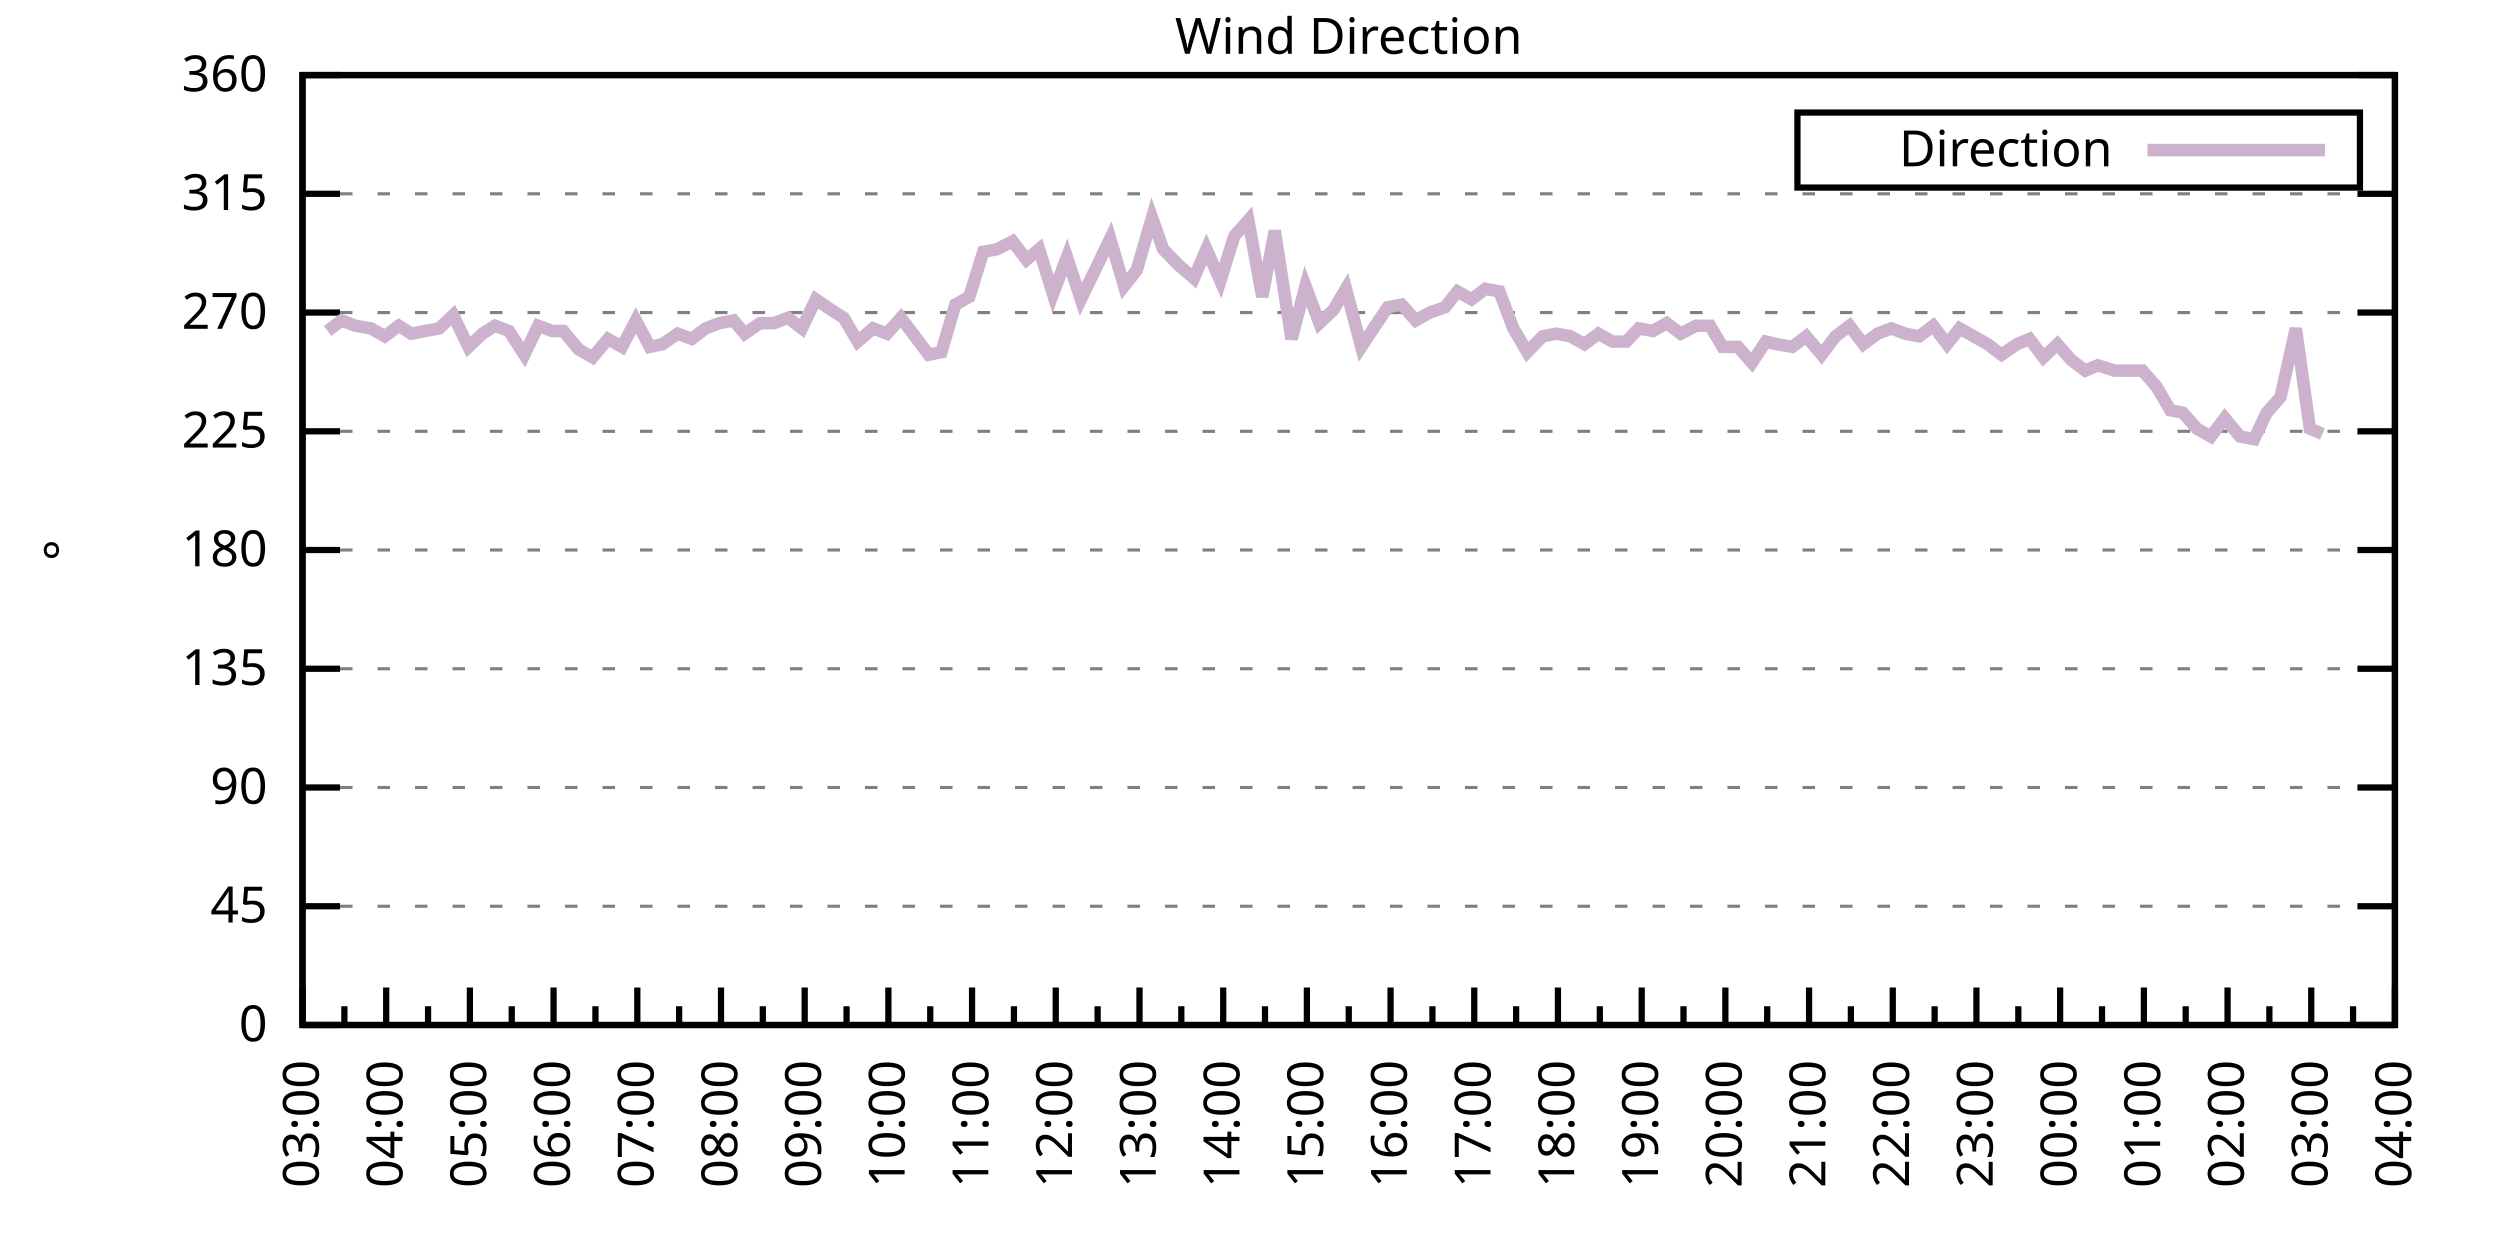
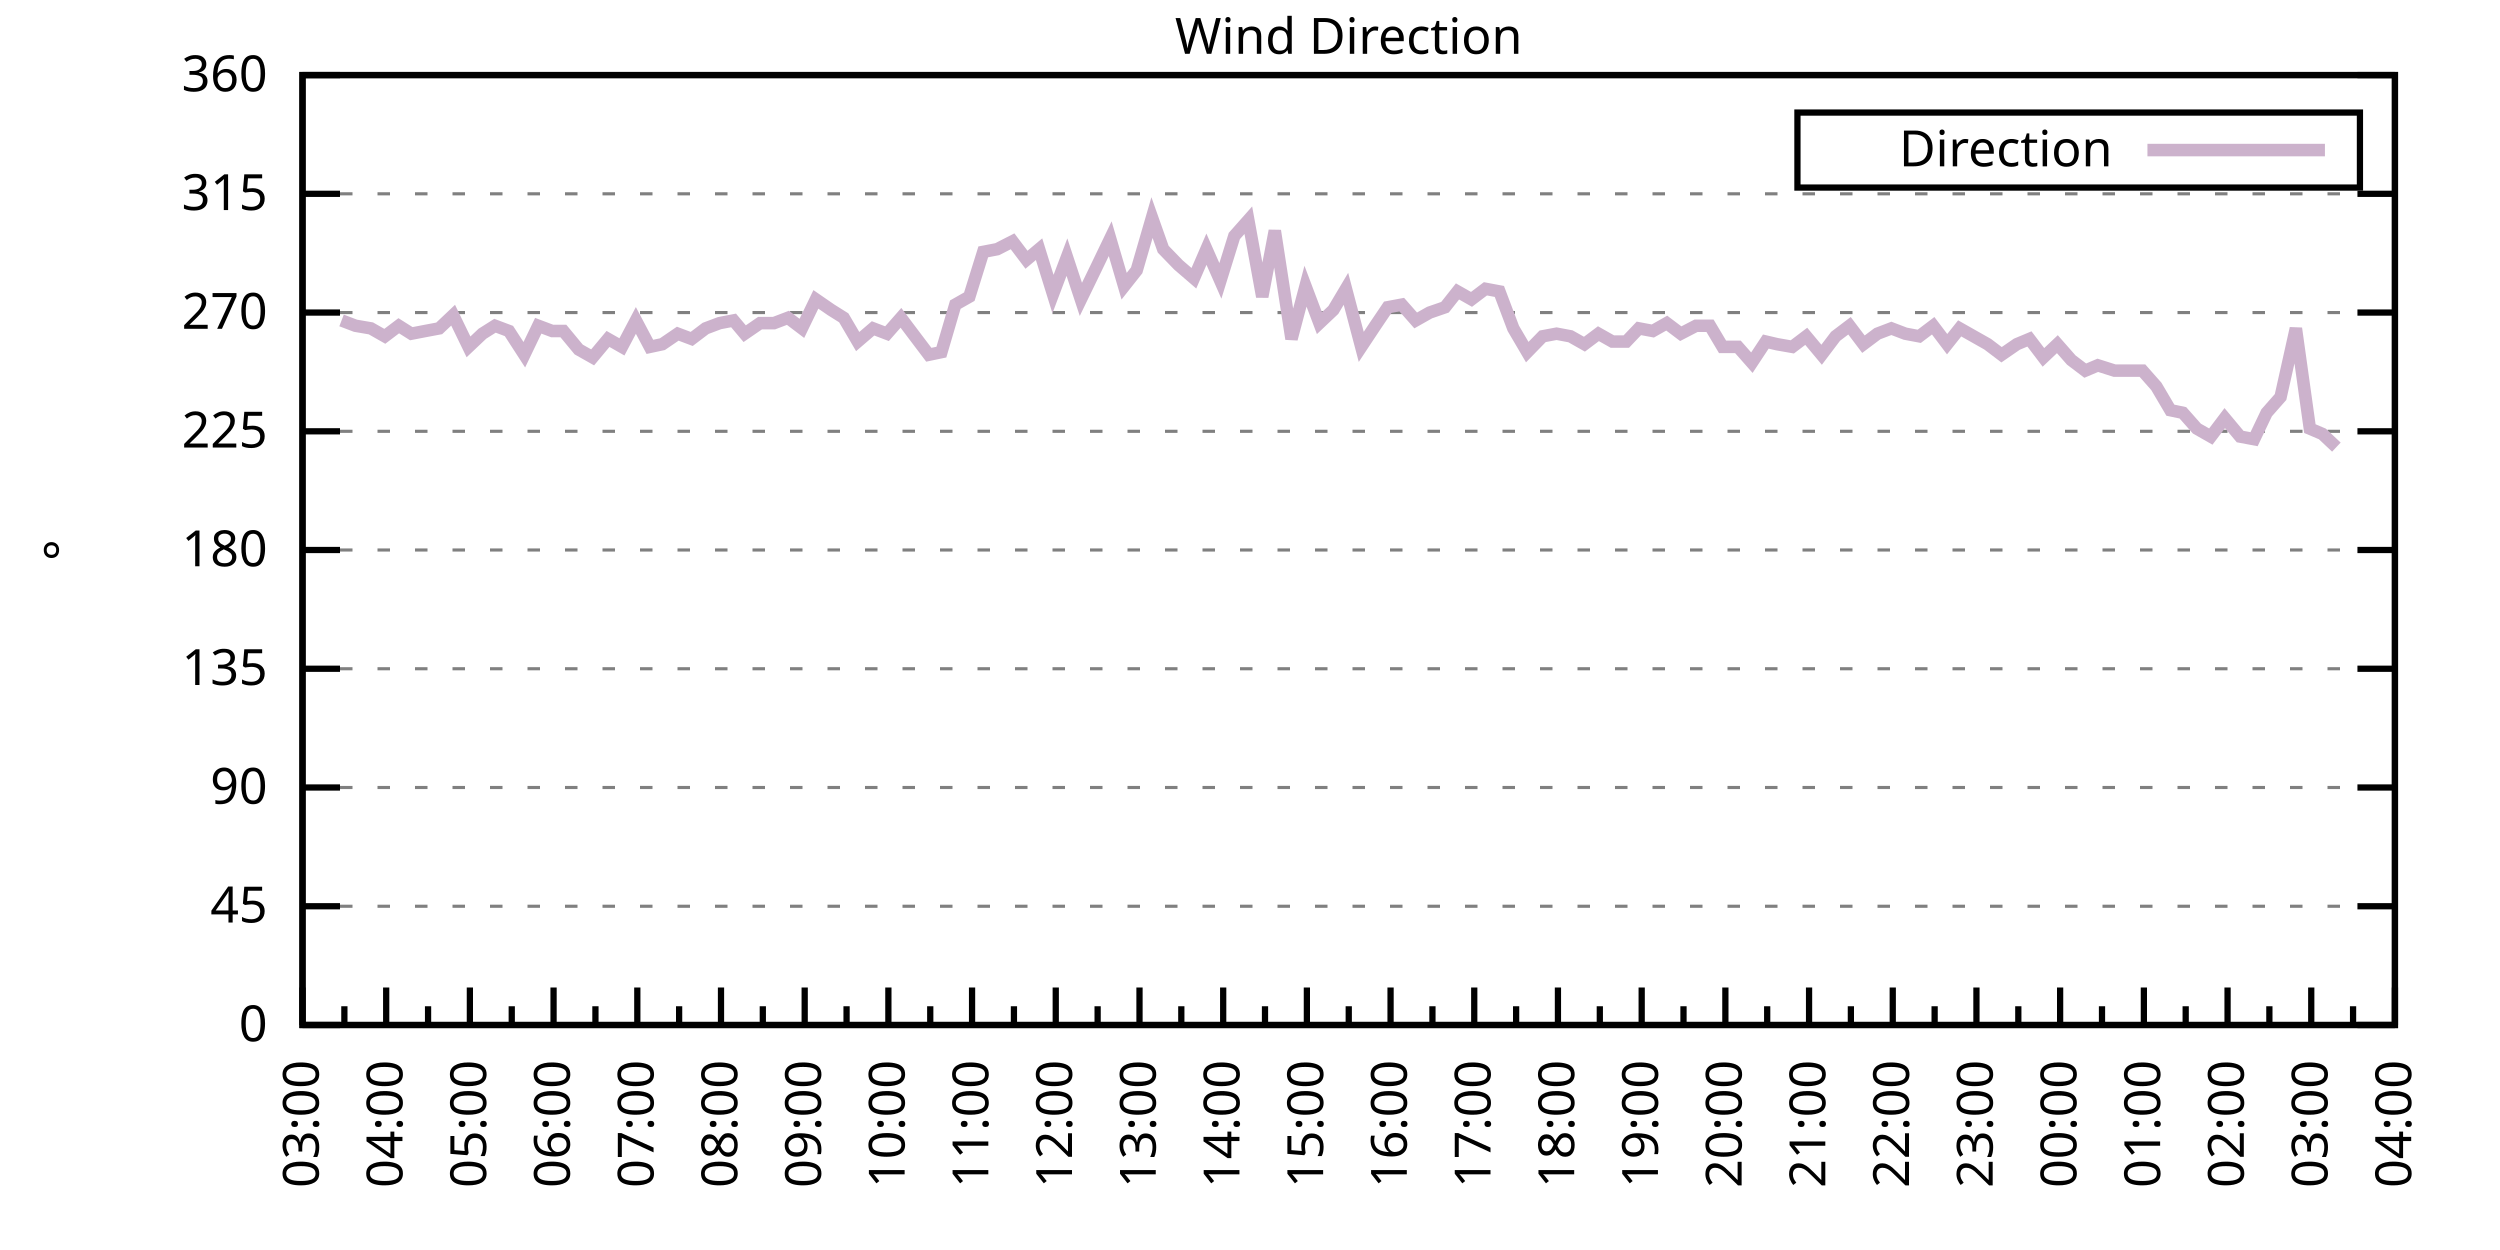
<svg xmlns="http://www.w3.org/2000/svg" xmlns:xlink="http://www.w3.org/1999/xlink" width="400" height="200" viewBox="0 0 400 200">
  <g id="gnuplot_canvas">
    <rect x="0" y="0" width="400" height="200" fill="none" />
    <defs>
      <circle id="gpDot" r="0.5" stroke-width="0.5" stroke="currentColor" />
      <path id="gpPt0" stroke-width="0.333" stroke="currentColor" d="M-1,0 h2 M0,-1 v2" />
      <path id="gpPt1" stroke-width="0.333" stroke="currentColor" d="M-1,-1 L1,1 M1,-1 L-1,1" />
      <path id="gpPt2" stroke-width="0.333" stroke="currentColor" d="M-1,0 L1,0 M0,-1 L0,1 M-1,-1 L1,1 M-1,1 L1,-1" />
      <rect id="gpPt3" stroke-width="0.333" stroke="currentColor" x="-1" y="-1" width="2" height="2" />
      <rect id="gpPt4" stroke-width="0.333" stroke="currentColor" fill="currentColor" x="-1" y="-1" width="2" height="2" />
      <circle id="gpPt5" stroke-width="0.333" stroke="currentColor" cx="0" cy="0" r="1" />
      <use xlink:href="#gpPt5" id="gpPt6" fill="currentColor" stroke="none" />
      <path id="gpPt7" stroke-width="0.333" stroke="currentColor" d="M0,-1.33 L-1.33,0.67 L1.33,0.67 z" />
      <use xlink:href="#gpPt7" id="gpPt8" fill="currentColor" stroke="none" />
      <use xlink:href="#gpPt7" id="gpPt9" stroke="currentColor" transform="rotate(180)" />
      <use xlink:href="#gpPt9" id="gpPt10" fill="currentColor" stroke="none" />
      <use xlink:href="#gpPt3" id="gpPt11" stroke="currentColor" transform="rotate(45)" />
      <use xlink:href="#gpPt11" id="gpPt12" fill="currentColor" stroke="none" />
      <path id="gpPt13" stroke-width="0.333" stroke="currentColor" d="M0,1.330 L1.265,0.411 L0.782,-1.067 L-0.782,-1.076 L-1.265,0.411 z" />
      <use xlink:href="#gpPt13" id="gpPt14" fill="currentColor" stroke="none" />
      <filter id="textbox" filterUnits="objectBoundingBox" x="0" y="0" height="1" width="1">
        <feFlood flood-color="white" flood-opacity="1" result="bgnd" />
        <feComposite in="SourceGraphic" in2="bgnd" operator="atop" />
      </filter>
      <filter id="greybox" filterUnits="objectBoundingBox" x="0" y="0" height="1" width="1">
        <feFlood flood-color="lightgrey" flood-opacity="1" result="grey" />
        <feComposite in="SourceGraphic" in2="grey" operator="atop" />
      </filter>
    </defs>
    <g fill="none" color="white" stroke="currentColor" stroke-width="1.00" stroke-linecap="butt" stroke-linejoin="miter">
</g>
    <g fill="none" color="black" stroke="currentColor" stroke-width="1.00" stroke-linecap="butt" stroke-linejoin="miter">
      <g stroke="none" shape-rendering="crispEdges">
        <polygon fill="rgb(255, 255, 255)" points="48.40,164.00 383.18,164.00 383.18,12.02 48.40,12.02 " />
      </g>
    </g>
    <g fill="none" color="black" stroke="currentColor" stroke-width="1.00" stroke-linecap="butt" stroke-linejoin="miter">
</g>
    <g fill="none" color="black" stroke="black" stroke-width="0.50" stroke-linecap="butt" stroke-linejoin="miter">
</g>
    <g fill="none" color="gray" stroke="currentColor" stroke-width="0.50" stroke-linecap="butt" stroke-linejoin="miter">
      <path stroke="gray" stroke-dasharray="2,4" class="gridline" d="M48.40,164.00 L383.19,164.00  " />
    </g>
    <g fill="none" color="gray" stroke="gray" stroke-width="1.00" stroke-linecap="butt" stroke-linejoin="miter">
</g>
    <g fill="none" color="black" stroke="currentColor" stroke-width="1.00" stroke-linecap="butt" stroke-linejoin="miter">
      <path stroke="black" d="M48.40,164.00 L54.40,164.00 M383.19,164.00 L377.19,164.00  " />
      <g transform="translate(42.80,166.60)" stroke="none" fill="black" font-family="Sans" font-size="8.00" text-anchor="end">
        <text>
          <tspan font-family="Sans"> 0</tspan>
        </text>
      </g>
    </g>
    <g fill="none" color="black" stroke="currentColor" stroke-width="1.00" stroke-linecap="butt" stroke-linejoin="miter">
</g>
    <g fill="none" color="black" stroke="black" stroke-width="0.50" stroke-linecap="butt" stroke-linejoin="miter">
</g>
    <g fill="none" color="gray" stroke="currentColor" stroke-width="0.50" stroke-linecap="butt" stroke-linejoin="miter">
      <path stroke="gray" stroke-dasharray="2,4" class="gridline" d="M48.40,145.00 L383.19,145.00  " />
    </g>
    <g fill="none" color="gray" stroke="gray" stroke-width="1.00" stroke-linecap="butt" stroke-linejoin="miter">
</g>
    <g fill="none" color="black" stroke="currentColor" stroke-width="1.00" stroke-linecap="butt" stroke-linejoin="miter">
      <path stroke="black" d="M48.40,145.00 L54.40,145.00 M383.19,145.00 L377.19,145.00  " />
      <g transform="translate(42.80,147.60)" stroke="none" fill="black" font-family="Sans" font-size="8.00" text-anchor="end">
        <text>
          <tspan font-family="Sans"> 45</tspan>
        </text>
      </g>
    </g>
    <g fill="none" color="black" stroke="currentColor" stroke-width="1.00" stroke-linecap="butt" stroke-linejoin="miter">
</g>
    <g fill="none" color="black" stroke="black" stroke-width="0.50" stroke-linecap="butt" stroke-linejoin="miter">
</g>
    <g fill="none" color="gray" stroke="currentColor" stroke-width="0.50" stroke-linecap="butt" stroke-linejoin="miter">
      <path stroke="gray" stroke-dasharray="2,4" class="gridline" d="M48.40,126.00 L383.19,126.00  " />
    </g>
    <g fill="none" color="gray" stroke="gray" stroke-width="1.00" stroke-linecap="butt" stroke-linejoin="miter">
</g>
    <g fill="none" color="black" stroke="currentColor" stroke-width="1.00" stroke-linecap="butt" stroke-linejoin="miter">
      <path stroke="black" d="M48.40,126.00 L54.40,126.00 M383.19,126.00 L377.19,126.00  " />
      <g transform="translate(42.80,128.60)" stroke="none" fill="black" font-family="Sans" font-size="8.00" text-anchor="end">
        <text>
          <tspan font-family="Sans"> 90</tspan>
        </text>
      </g>
    </g>
    <g fill="none" color="black" stroke="currentColor" stroke-width="1.00" stroke-linecap="butt" stroke-linejoin="miter">
</g>
    <g fill="none" color="black" stroke="black" stroke-width="0.50" stroke-linecap="butt" stroke-linejoin="miter">
</g>
    <g fill="none" color="gray" stroke="currentColor" stroke-width="0.50" stroke-linecap="butt" stroke-linejoin="miter">
      <path stroke="gray" stroke-dasharray="2,4" class="gridline" d="M48.40,107.00 L383.19,107.00  " />
    </g>
    <g fill="none" color="gray" stroke="gray" stroke-width="1.00" stroke-linecap="butt" stroke-linejoin="miter">
</g>
    <g fill="none" color="black" stroke="currentColor" stroke-width="1.00" stroke-linecap="butt" stroke-linejoin="miter">
      <path stroke="black" d="M48.40,107.00 L54.40,107.00 M383.19,107.00 L377.19,107.00  " />
      <g transform="translate(42.80,109.60)" stroke="none" fill="black" font-family="Sans" font-size="8.00" text-anchor="end">
        <text>
          <tspan font-family="Sans"> 135</tspan>
        </text>
      </g>
    </g>
    <g fill="none" color="black" stroke="currentColor" stroke-width="1.00" stroke-linecap="butt" stroke-linejoin="miter">
</g>
    <g fill="none" color="black" stroke="black" stroke-width="0.50" stroke-linecap="butt" stroke-linejoin="miter">
</g>
    <g fill="none" color="gray" stroke="currentColor" stroke-width="0.50" stroke-linecap="butt" stroke-linejoin="miter">
      <path stroke="gray" stroke-dasharray="2,4" class="gridline" d="M48.40,88.00 L383.19,88.00  " />
    </g>
    <g fill="none" color="gray" stroke="gray" stroke-width="1.00" stroke-linecap="butt" stroke-linejoin="miter">
</g>
    <g fill="none" color="black" stroke="currentColor" stroke-width="1.00" stroke-linecap="butt" stroke-linejoin="miter">
      <path stroke="black" d="M48.40,88.00 L54.40,88.00 M383.19,88.00 L377.19,88.00  " />
      <g transform="translate(42.80,90.60)" stroke="none" fill="black" font-family="Sans" font-size="8.00" text-anchor="end">
        <text>
          <tspan font-family="Sans"> 180</tspan>
        </text>
      </g>
    </g>
    <g fill="none" color="black" stroke="currentColor" stroke-width="1.00" stroke-linecap="butt" stroke-linejoin="miter">
</g>
    <g fill="none" color="black" stroke="black" stroke-width="0.50" stroke-linecap="butt" stroke-linejoin="miter">
</g>
    <g fill="none" color="gray" stroke="currentColor" stroke-width="0.50" stroke-linecap="butt" stroke-linejoin="miter">
      <path stroke="gray" stroke-dasharray="2,4" class="gridline" d="M48.40,69.01 L383.19,69.01  " />
    </g>
    <g fill="none" color="gray" stroke="gray" stroke-width="1.00" stroke-linecap="butt" stroke-linejoin="miter">
</g>
    <g fill="none" color="black" stroke="currentColor" stroke-width="1.00" stroke-linecap="butt" stroke-linejoin="miter">
      <path stroke="black" d="M48.40,69.01 L54.40,69.01 M383.19,69.01 L377.19,69.01  " />
      <g transform="translate(42.80,71.61)" stroke="none" fill="black" font-family="Sans" font-size="8.00" text-anchor="end">
        <text>
          <tspan font-family="Sans"> 225</tspan>
        </text>
      </g>
    </g>
    <g fill="none" color="black" stroke="currentColor" stroke-width="1.00" stroke-linecap="butt" stroke-linejoin="miter">
</g>
    <g fill="none" color="black" stroke="black" stroke-width="0.50" stroke-linecap="butt" stroke-linejoin="miter">
</g>
    <g fill="none" color="gray" stroke="currentColor" stroke-width="0.50" stroke-linecap="butt" stroke-linejoin="miter">
      <path stroke="gray" stroke-dasharray="2,4" class="gridline" d="M48.40,50.01 L383.19,50.01  " />
    </g>
    <g fill="none" color="gray" stroke="gray" stroke-width="1.00" stroke-linecap="butt" stroke-linejoin="miter">
</g>
    <g fill="none" color="black" stroke="currentColor" stroke-width="1.00" stroke-linecap="butt" stroke-linejoin="miter">
      <path stroke="black" d="M48.40,50.01 L54.40,50.01 M383.19,50.01 L377.19,50.01  " />
      <g transform="translate(42.80,52.61)" stroke="none" fill="black" font-family="Sans" font-size="8.00" text-anchor="end">
        <text>
          <tspan font-family="Sans"> 270</tspan>
        </text>
      </g>
    </g>
    <g fill="none" color="black" stroke="currentColor" stroke-width="1.00" stroke-linecap="butt" stroke-linejoin="miter">
</g>
    <g fill="none" color="black" stroke="black" stroke-width="0.50" stroke-linecap="butt" stroke-linejoin="miter">
</g>
    <g fill="none" color="gray" stroke="currentColor" stroke-width="0.50" stroke-linecap="butt" stroke-linejoin="miter">
      <path stroke="gray" stroke-dasharray="2,4" class="gridline" d="M48.40,31.01 L383.19,31.01  " />
    </g>
    <g fill="none" color="gray" stroke="gray" stroke-width="1.00" stroke-linecap="butt" stroke-linejoin="miter">
</g>
    <g fill="none" color="black" stroke="currentColor" stroke-width="1.00" stroke-linecap="butt" stroke-linejoin="miter">
      <path stroke="black" d="M48.40,31.01 L54.40,31.01 M383.19,31.01 L377.19,31.01  " />
      <g transform="translate(42.80,33.61)" stroke="none" fill="black" font-family="Sans" font-size="8.00" text-anchor="end">
        <text>
          <tspan font-family="Sans"> 315</tspan>
        </text>
      </g>
    </g>
    <g fill="none" color="black" stroke="currentColor" stroke-width="1.00" stroke-linecap="butt" stroke-linejoin="miter">
</g>
    <g fill="none" color="black" stroke="black" stroke-width="0.50" stroke-linecap="butt" stroke-linejoin="miter">
</g>
    <g fill="none" color="gray" stroke="currentColor" stroke-width="0.50" stroke-linecap="butt" stroke-linejoin="miter">
      <path stroke="gray" stroke-dasharray="2,4" class="gridline" d="M48.40,12.01 L383.19,12.01  " />
    </g>
    <g fill="none" color="gray" stroke="gray" stroke-width="1.00" stroke-linecap="butt" stroke-linejoin="miter">
</g>
    <g fill="none" color="black" stroke="currentColor" stroke-width="1.00" stroke-linecap="butt" stroke-linejoin="miter">
      <path stroke="black" d="M48.40,12.01 L54.40,12.01 M383.19,12.01 L377.19,12.01  " />
      <g transform="translate(42.80,14.61)" stroke="none" fill="black" font-family="Sans" font-size="8.00" text-anchor="end">
        <text>
          <tspan font-family="Sans"> 360</tspan>
        </text>
      </g>
    </g>
    <g fill="none" color="black" stroke="currentColor" stroke-width="1.00" stroke-linecap="butt" stroke-linejoin="miter">
      <path stroke="black" d="M48.40,164.00 L48.40,158.00  " />
      <g transform="translate(51.00,169.60) rotate(270)" stroke="none" fill="black" font-family="Sans" font-size="8.00" text-anchor="end">
        <text>
          <tspan font-family="Sans">03:00</tspan>
        </text>
      </g>
    </g>
    <g fill="none" color="black" stroke="currentColor" stroke-width="1.00" stroke-linecap="butt" stroke-linejoin="miter">
      <path stroke="black" d="M55.10,164.00 L55.10,161.00 M61.79,164.00 L61.79,158.00  " />
      <g transform="translate(64.39,169.60) rotate(270)" stroke="none" fill="black" font-family="Sans" font-size="8.00" text-anchor="end">
        <text>
          <tspan font-family="Sans">04:00</tspan>
        </text>
      </g>
    </g>
    <g fill="none" color="black" stroke="currentColor" stroke-width="1.00" stroke-linecap="butt" stroke-linejoin="miter">
      <path stroke="black" d="M68.49,164.00 L68.49,161.00 M75.18,164.00 L75.18,158.00  " />
      <g transform="translate(77.78,169.60) rotate(270)" stroke="none" fill="black" font-family="Sans" font-size="8.00" text-anchor="end">
        <text>
          <tspan font-family="Sans">05:00</tspan>
        </text>
      </g>
    </g>
    <g fill="none" color="black" stroke="currentColor" stroke-width="1.00" stroke-linecap="butt" stroke-linejoin="miter">
      <path stroke="black" d="M81.88,164.00 L81.88,161.00 M88.57,164.00 L88.57,158.00  " />
      <g transform="translate(91.17,169.60) rotate(270)" stroke="none" fill="black" font-family="Sans" font-size="8.00" text-anchor="end">
        <text>
          <tspan font-family="Sans">06:00</tspan>
        </text>
      </g>
    </g>
    <g fill="none" color="black" stroke="currentColor" stroke-width="1.00" stroke-linecap="butt" stroke-linejoin="miter">
      <path stroke="black" d="M95.27,164.00 L95.27,161.00 M101.97,164.00 L101.97,158.00  " />
      <g transform="translate(104.57,169.60) rotate(270)" stroke="none" fill="black" font-family="Sans" font-size="8.00" text-anchor="end">
        <text>
          <tspan font-family="Sans">07:00</tspan>
        </text>
      </g>
    </g>
    <g fill="none" color="black" stroke="currentColor" stroke-width="1.00" stroke-linecap="butt" stroke-linejoin="miter">
      <path stroke="black" d="M108.66,164.00 L108.66,161.00 M115.36,164.00 L115.36,158.00  " />
      <g transform="translate(117.96,169.60) rotate(270)" stroke="none" fill="black" font-family="Sans" font-size="8.00" text-anchor="end">
        <text>
          <tspan font-family="Sans">08:00</tspan>
        </text>
      </g>
    </g>
    <g fill="none" color="black" stroke="currentColor" stroke-width="1.00" stroke-linecap="butt" stroke-linejoin="miter">
      <path stroke="black" d="M122.05,164.00 L122.05,161.00 M128.75,164.00 L128.75,158.00  " />
      <g transform="translate(131.35,169.60) rotate(270)" stroke="none" fill="black" font-family="Sans" font-size="8.00" text-anchor="end">
        <text>
          <tspan font-family="Sans">09:00</tspan>
        </text>
      </g>
    </g>
    <g fill="none" color="black" stroke="currentColor" stroke-width="1.00" stroke-linecap="butt" stroke-linejoin="miter">
      <path stroke="black" d="M135.45,164.00 L135.45,161.00 M142.14,164.00 L142.14,158.00  " />
      <g transform="translate(144.74,169.60) rotate(270)" stroke="none" fill="black" font-family="Sans" font-size="8.00" text-anchor="end">
        <text>
          <tspan font-family="Sans">10:00</tspan>
        </text>
      </g>
    </g>
    <g fill="none" color="black" stroke="currentColor" stroke-width="1.00" stroke-linecap="butt" stroke-linejoin="miter">
      <path stroke="black" d="M148.84,164.00 L148.84,161.00 M155.53,164.00 L155.53,158.00  " />
      <g transform="translate(158.13,169.60) rotate(270)" stroke="none" fill="black" font-family="Sans" font-size="8.00" text-anchor="end">
        <text>
          <tspan font-family="Sans">11:00</tspan>
        </text>
      </g>
    </g>
    <g fill="none" color="black" stroke="currentColor" stroke-width="1.00" stroke-linecap="butt" stroke-linejoin="miter">
      <path stroke="black" d="M162.23,164.00 L162.23,161.00 M168.92,164.00 L168.92,158.00  " />
      <g transform="translate(171.52,169.60) rotate(270)" stroke="none" fill="black" font-family="Sans" font-size="8.00" text-anchor="end">
        <text>
          <tspan font-family="Sans">12:00</tspan>
        </text>
      </g>
    </g>
    <g fill="none" color="black" stroke="currentColor" stroke-width="1.00" stroke-linecap="butt" stroke-linejoin="miter">
      <path stroke="black" d="M175.62,164.00 L175.62,161.00 M182.32,164.00 L182.32,158.00  " />
      <g transform="translate(184.92,169.60) rotate(270)" stroke="none" fill="black" font-family="Sans" font-size="8.00" text-anchor="end">
        <text>
          <tspan font-family="Sans">13:00</tspan>
        </text>
      </g>
    </g>
    <g fill="none" color="black" stroke="currentColor" stroke-width="1.00" stroke-linecap="butt" stroke-linejoin="miter">
      <path stroke="black" d="M189.01,164.00 L189.01,161.00 M195.71,164.00 L195.71,158.00  " />
      <g transform="translate(198.31,169.60) rotate(270)" stroke="none" fill="black" font-family="Sans" font-size="8.00" text-anchor="end">
        <text>
          <tspan font-family="Sans">14:00</tspan>
        </text>
      </g>
    </g>
    <g fill="none" color="black" stroke="currentColor" stroke-width="1.00" stroke-linecap="butt" stroke-linejoin="miter">
      <path stroke="black" d="M202.40,164.00 L202.40,161.00 M209.10,164.00 L209.10,158.00  " />
      <g transform="translate(211.70,169.60) rotate(270)" stroke="none" fill="black" font-family="Sans" font-size="8.00" text-anchor="end">
        <text>
          <tspan font-family="Sans">15:00</tspan>
        </text>
      </g>
    </g>
    <g fill="none" color="black" stroke="currentColor" stroke-width="1.00" stroke-linecap="butt" stroke-linejoin="miter">
      <path stroke="black" d="M215.80,164.00 L215.80,161.00 M222.49,164.00 L222.49,158.00  " />
      <g transform="translate(225.09,169.60) rotate(270)" stroke="none" fill="black" font-family="Sans" font-size="8.00" text-anchor="end">
        <text>
          <tspan font-family="Sans">16:00</tspan>
        </text>
      </g>
    </g>
    <g fill="none" color="black" stroke="currentColor" stroke-width="1.00" stroke-linecap="butt" stroke-linejoin="miter">
      <path stroke="black" d="M229.19,164.00 L229.19,161.00 M235.88,164.00 L235.88,158.00  " />
      <g transform="translate(238.48,169.60) rotate(270)" stroke="none" fill="black" font-family="Sans" font-size="8.00" text-anchor="end">
        <text>
          <tspan font-family="Sans">17:00</tspan>
        </text>
      </g>
    </g>
    <g fill="none" color="black" stroke="currentColor" stroke-width="1.00" stroke-linecap="butt" stroke-linejoin="miter">
      <path stroke="black" d="M242.58,164.00 L242.58,161.00 M249.27,164.00 L249.27,158.00  " />
      <g transform="translate(251.87,169.60) rotate(270)" stroke="none" fill="black" font-family="Sans" font-size="8.00" text-anchor="end">
        <text>
          <tspan font-family="Sans">18:00</tspan>
        </text>
      </g>
    </g>
    <g fill="none" color="black" stroke="currentColor" stroke-width="1.00" stroke-linecap="butt" stroke-linejoin="miter">
      <path stroke="black" d="M255.97,164.00 L255.97,161.00 M262.67,164.00 L262.67,158.00  " />
      <g transform="translate(265.27,169.60) rotate(270)" stroke="none" fill="black" font-family="Sans" font-size="8.00" text-anchor="end">
        <text>
          <tspan font-family="Sans">19:00</tspan>
        </text>
      </g>
    </g>
    <g fill="none" color="black" stroke="currentColor" stroke-width="1.00" stroke-linecap="butt" stroke-linejoin="miter">
      <path stroke="black" d="M269.36,164.00 L269.36,161.00 M276.06,164.00 L276.06,158.00  " />
      <g transform="translate(278.66,169.60) rotate(270)" stroke="none" fill="black" font-family="Sans" font-size="8.00" text-anchor="end">
        <text>
          <tspan font-family="Sans">20:00</tspan>
        </text>
      </g>
    </g>
    <g fill="none" color="black" stroke="currentColor" stroke-width="1.00" stroke-linecap="butt" stroke-linejoin="miter">
      <path stroke="black" d="M282.75,164.00 L282.75,161.00 M289.45,164.00 L289.45,158.00  " />
      <g transform="translate(292.05,169.60) rotate(270)" stroke="none" fill="black" font-family="Sans" font-size="8.00" text-anchor="end">
        <text>
          <tspan font-family="Sans">21:00</tspan>
        </text>
      </g>
    </g>
    <g fill="none" color="black" stroke="currentColor" stroke-width="1.00" stroke-linecap="butt" stroke-linejoin="miter">
      <path stroke="black" d="M296.14,164.00 L296.14,161.00 M302.84,164.00 L302.84,158.00  " />
      <g transform="translate(305.44,169.60) rotate(270)" stroke="none" fill="black" font-family="Sans" font-size="8.00" text-anchor="end">
        <text>
          <tspan font-family="Sans">22:00</tspan>
        </text>
      </g>
    </g>
    <g fill="none" color="black" stroke="currentColor" stroke-width="1.00" stroke-linecap="butt" stroke-linejoin="miter">
      <path stroke="black" d="M309.54,164.00 L309.54,161.00 M316.23,164.00 L316.23,158.00  " />
      <g transform="translate(318.83,169.60) rotate(270)" stroke="none" fill="black" font-family="Sans" font-size="8.00" text-anchor="end">
        <text>
          <tspan font-family="Sans">23:00</tspan>
        </text>
      </g>
    </g>
    <g fill="none" color="black" stroke="currentColor" stroke-width="1.00" stroke-linecap="butt" stroke-linejoin="miter">
      <path stroke="black" d="M322.93,164.00 L322.93,161.00 M329.62,164.00 L329.62,158.00  " />
      <g transform="translate(332.22,169.60) rotate(270)" stroke="none" fill="black" font-family="Sans" font-size="8.00" text-anchor="end">
        <text>
          <tspan font-family="Sans">00:00</tspan>
        </text>
      </g>
    </g>
    <g fill="none" color="black" stroke="currentColor" stroke-width="1.00" stroke-linecap="butt" stroke-linejoin="miter">
      <path stroke="black" d="M336.32,164.00 L336.32,161.00 M343.02,164.00 L343.02,158.00  " />
      <g transform="translate(345.62,169.60) rotate(270)" stroke="none" fill="black" font-family="Sans" font-size="8.00" text-anchor="end">
        <text>
          <tspan font-family="Sans">01:00</tspan>
        </text>
      </g>
    </g>
    <g fill="none" color="black" stroke="currentColor" stroke-width="1.00" stroke-linecap="butt" stroke-linejoin="miter">
      <path stroke="black" d="M349.71,164.00 L349.71,161.00 M356.41,164.00 L356.41,158.00  " />
      <g transform="translate(359.01,169.60) rotate(270)" stroke="none" fill="black" font-family="Sans" font-size="8.00" text-anchor="end">
        <text>
          <tspan font-family="Sans">02:00</tspan>
        </text>
      </g>
    </g>
    <g fill="none" color="black" stroke="currentColor" stroke-width="1.00" stroke-linecap="butt" stroke-linejoin="miter">
      <path stroke="black" d="M363.10,164.00 L363.10,161.00 M369.80,164.00 L369.80,158.00  " />
      <g transform="translate(372.40,169.60) rotate(270)" stroke="none" fill="black" font-family="Sans" font-size="8.00" text-anchor="end">
        <text>
          <tspan font-family="Sans">03:00</tspan>
        </text>
      </g>
    </g>
    <g fill="none" color="black" stroke="currentColor" stroke-width="1.00" stroke-linecap="butt" stroke-linejoin="miter">
      <path stroke="black" d="M376.49,164.00 L376.49,161.00 M383.19,164.00 L383.19,158.00  " />
      <g transform="translate(385.79,169.60) rotate(270)" stroke="none" fill="black" font-family="Sans" font-size="8.00" text-anchor="end">
        <text>
          <tspan font-family="Sans">04:00</tspan>
        </text>
      </g>
    </g>
    <g fill="none" color="black" stroke="currentColor" stroke-width="1.00" stroke-linecap="butt" stroke-linejoin="miter">
</g>
    <g fill="none" color="black" stroke="currentColor" stroke-width="1.00" stroke-linecap="butt" stroke-linejoin="miter">
      <path stroke="black" d="M48.40,12.01 L48.40,164.00 L383.19,164.00 L383.19,12.01 L48.40,12.01 Z  " />
    </g>
    <g fill="none" color="black" stroke="currentColor" stroke-width="1.00" stroke-linecap="butt" stroke-linejoin="miter">
      <g transform="translate(12.80,88.01) rotate(270)" stroke="none" fill="black" font-family="Sans" font-size="8.00" text-anchor="middle">
        <text>
          <tspan font-family="Sans">°</tspan>
        </text>
      </g>
    </g>
    <g fill="none" color="black" stroke="currentColor" stroke-width="1.00" stroke-linecap="butt" stroke-linejoin="miter">
</g>
    <g fill="none" color="black" stroke="currentColor" stroke-width="1.00" stroke-linecap="butt" stroke-linejoin="miter">
      <path stroke="black" d="M287.59,30.01 L287.59,18.01 L377.59,18.01 L377.59,30.01 L287.59,30.01 Z  " />
    </g>
    <g id="Wind_direction_plot_1">
      <g fill="none" color="white" stroke="black" stroke-width="2.00" stroke-linecap="butt" stroke-linejoin="miter">
</g>
      <g fill="none" color="black" stroke="currentColor" stroke-width="2.00" stroke-linecap="butt" stroke-linejoin="miter">
        <g transform="translate(337.99,26.61)" stroke="none" fill="black" font-family="Sans" font-size="8.00" text-anchor="end">
          <text>
            <tspan font-family="Sans">Direction</tspan>
          </text>
        </g>
      </g>
      <g fill="none" color="black" stroke="currentColor" stroke-width="2.00" stroke-linecap="butt" stroke-linejoin="miter">
-         <path stroke="rgb(204, 178, 204)" d="M343.59,24.01 L371.99,24.01 M52.42,52.96 L54.65,51.27 L56.88,52.12 L59.34,52.54 L61.57,53.81 L63.80,52.12   L65.81,53.39 L68.04,52.96 L70.27,52.54 L72.50,50.43 L74.96,55.50 L77.19,53.39 L79.20,52.12 L81.43,52.96   L83.89,56.76 L86.12,52.12 L88.35,52.96 L90.14,52.96 L92.59,55.92 L94.82,57.18 L97.28,54.23 L99.51,55.50   L101.74,51.27 L103.98,55.50 L105.98,55.07 L108.44,53.39 L110.67,54.23 L112.90,52.54 L115.13,51.70 L117.37,51.27   L119.15,53.39 L121.61,51.70 L123.84,51.70 L126.07,50.85 L128.30,52.54 L130.54,47.90 L132.99,49.59 L135.00,50.85   L137.23,54.65 L139.69,52.54 L141.92,53.39 L144.15,50.85 L146.38,53.81 L148.61,56.76 L150.62,56.34 L152.85,48.74   L155.09,47.47 L157.32,40.30 L159.55,39.87 L162.01,38.61 L164.24,41.56 L166.25,39.87 L168.48,47.05 L170.71,41.14   L172.94,47.90 L175.40,42.83 L177.63,38.19 L179.86,45.79 L181.87,43.25 L184.32,34.81 L186.11,39.87 L188.57,42.41   L191.02,44.52 L193.03,39.87 L195.26,44.94 L197.49,37.76 L199.73,35.23 L201.96,47.47 L203.97,36.92 L206.64,54.23   L208.88,45.79 L211.11,51.70 L213.34,49.59 L215.35,46.21 L217.80,55.50 L220.04,52.12 L222.04,49.16 L224.28,48.74   L226.51,51.27 L228.74,50.01 L231.20,49.16 L233.20,46.63 L235.44,47.90 L237.67,46.21 L239.90,46.63 L242.13,52.54   L244.36,56.34 L246.82,53.81 L249.05,53.39 L251.28,53.81 L253.51,55.07 L255.75,53.39 L257.98,54.65 L260.21,54.65   L262.22,52.54 L264.45,52.96 L266.68,51.70 L268.92,53.39 L271.37,52.12 L273.60,52.12 L275.61,55.50 L278.07,55.50   L280.30,58.03 L282.53,54.65 L284.32,55.07 L286.77,55.50 L289.00,53.81 L291.46,56.76 L293.69,53.81 L295.92,52.12   L298.15,55.07 L300.39,53.39 L302.62,52.54 L304.85,53.39 L307.08,53.81 L309.31,52.12 L311.54,55.07 L313.55,52.54   L315.79,53.81 L318.02,55.07 L320.25,56.76 L322.70,55.07 L324.71,54.23 L326.95,57.18 L329.18,55.07 L331.41,57.61   L333.64,59.30 L335.65,58.45 L338.33,59.30 L340.56,59.30 L342.79,59.30 L345.02,61.83 L347.26,65.63 L349.26,66.05   L351.50,68.58 L353.73,69.85 L355.96,66.90 L358.42,69.85 L360.65,70.27 L362.66,66.05 L364.89,63.52 L367.34,52.54   L369.58,68.58 L371.58,69.43  " />
+         <path stroke="rgb(204, 178, 204)" d="M343.59,24.01 L371.99,24.01 M54.65,51.27 L56.88,52.12 L59.34,52.54 L61.57,53.81 L63.80,52.12 L65.81,53.39   L68.04,52.96 L70.27,52.54 L72.50,50.43 L74.96,55.50 L77.19,53.39 L79.20,52.12 L81.43,52.96 L83.89,56.76   L86.12,52.12 L88.35,52.96 L90.14,52.96 L92.59,55.92 L94.82,57.18 L97.28,54.23 L99.51,55.50 L101.74,51.27   L103.98,55.50 L105.98,55.07 L108.44,53.39 L110.67,54.23 L112.90,52.54 L115.13,51.70 L117.37,51.27 L119.15,53.39   L121.61,51.70 L123.84,51.70 L126.07,50.85 L128.30,52.54 L130.54,47.90 L132.99,49.59 L135.00,50.85 L137.23,54.65   L139.69,52.54 L141.92,53.39 L144.15,50.85 L146.38,53.81 L148.61,56.76 L150.62,56.34 L152.85,48.74 L155.09,47.47   L157.32,40.30 L159.55,39.87 L162.01,38.61 L164.24,41.56 L166.25,39.87 L168.48,47.05 L170.71,41.14 L172.94,47.90   L175.40,42.83 L177.63,38.19 L179.86,45.79 L181.87,43.25 L184.32,34.81 L186.11,39.87 L188.57,42.41 L191.02,44.52   L193.03,39.87 L195.26,44.94 L197.49,37.76 L199.73,35.23 L201.96,47.47 L203.97,36.92 L206.64,54.23 L208.88,45.79   L211.11,51.70 L213.34,49.59 L215.35,46.21 L217.80,55.50 L220.04,52.12 L222.04,49.16 L224.28,48.74 L226.51,51.27   L228.74,50.01 L231.20,49.16 L233.20,46.63 L235.44,47.90 L237.67,46.21 L239.90,46.63 L242.13,52.54 L244.36,56.34   L246.82,53.81 L249.05,53.39 L251.28,53.81 L253.51,55.07 L255.75,53.39 L257.98,54.65 L260.21,54.65 L262.22,52.54   L264.45,52.96 L266.68,51.70 L268.92,53.39 L271.37,52.12 L273.60,52.12 L275.61,55.50 L278.07,55.50 L280.30,58.03   L282.53,54.65 L284.32,55.07 L286.77,55.50 L289.00,53.81 L291.46,56.76 L293.69,53.81 L295.92,52.12 L298.15,55.07   L300.39,53.39 L302.62,52.54 L304.85,53.39 L307.08,53.81 L309.31,52.12 L311.54,55.07 L313.55,52.54 L315.79,53.81   L318.02,55.07 L320.25,56.76 L322.70,55.07 L324.71,54.23 L326.95,57.18 L329.18,55.07 L331.41,57.61 L333.64,59.30   L335.65,58.45 L338.33,59.30 L340.56,59.30 L342.79,59.30 L345.02,61.83 L347.26,65.63 L349.26,66.05 L351.50,68.58   L353.73,69.85 L355.96,66.90 L358.42,69.85 L360.65,70.27 L362.66,66.05 L364.89,63.52 L367.34,52.54 L369.58,68.58   L371.58,69.43 L373.82,71.54  " />
      </g>
    </g>
    <g fill="none" color="black" stroke="currentColor" stroke-width="2.00" stroke-linecap="butt" stroke-linejoin="miter">
</g>
    <g fill="none" color="black" stroke="black" stroke-width="1.00" stroke-linecap="butt" stroke-linejoin="miter">
</g>
    <g fill="none" color="black" stroke="currentColor" stroke-width="1.00" stroke-linecap="butt" stroke-linejoin="miter">
      <path stroke="black" d="M48.40,12.01 L48.40,164.00 L383.19,164.00 L383.19,12.01 L48.40,12.01 Z  " />
    </g>
    <g fill="none" color="black" stroke="currentColor" stroke-width="1.00" stroke-linecap="butt" stroke-linejoin="miter">
      <g transform="translate(215.79,8.61)" stroke="none" fill="black" font-family="Sans" font-size="8.00" text-anchor="middle">
        <text>
          <tspan font-family="Sans">Wind Direction</tspan>
        </text>
      </g>
    </g>
    <g fill="none" color="black" stroke="currentColor" stroke-width="1.00" stroke-linecap="butt" stroke-linejoin="miter">
</g>
  </g>
</svg>
